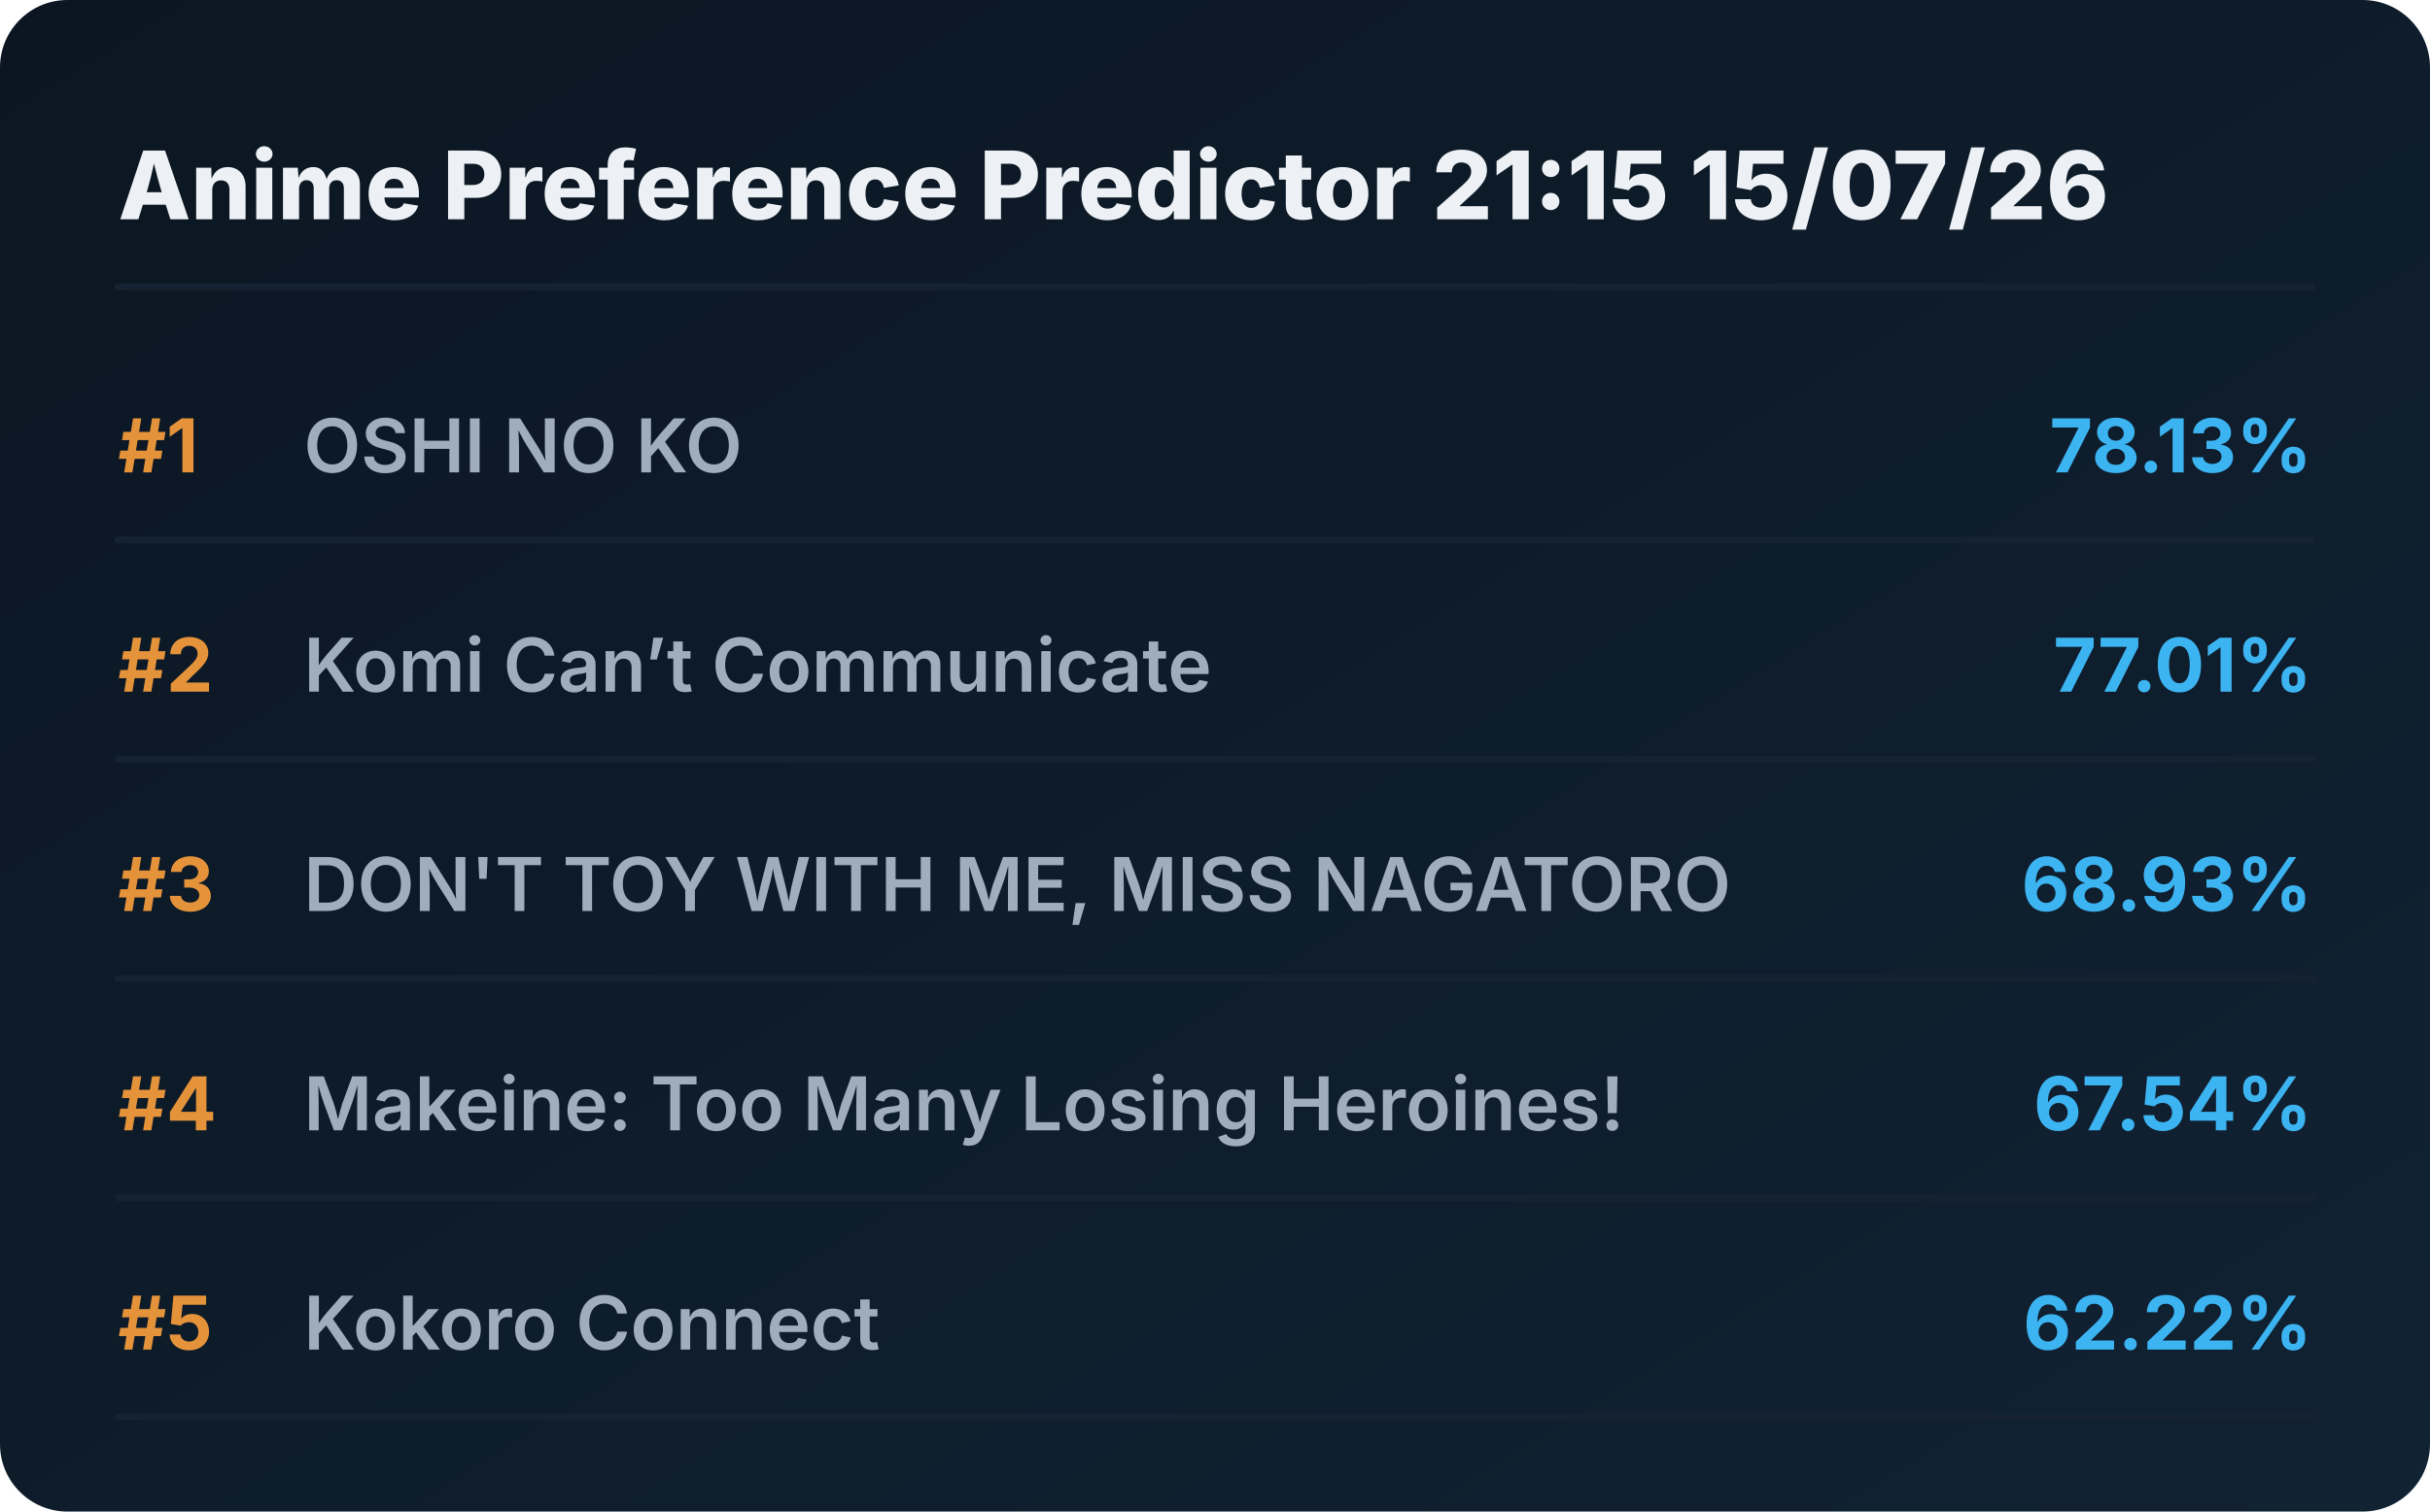
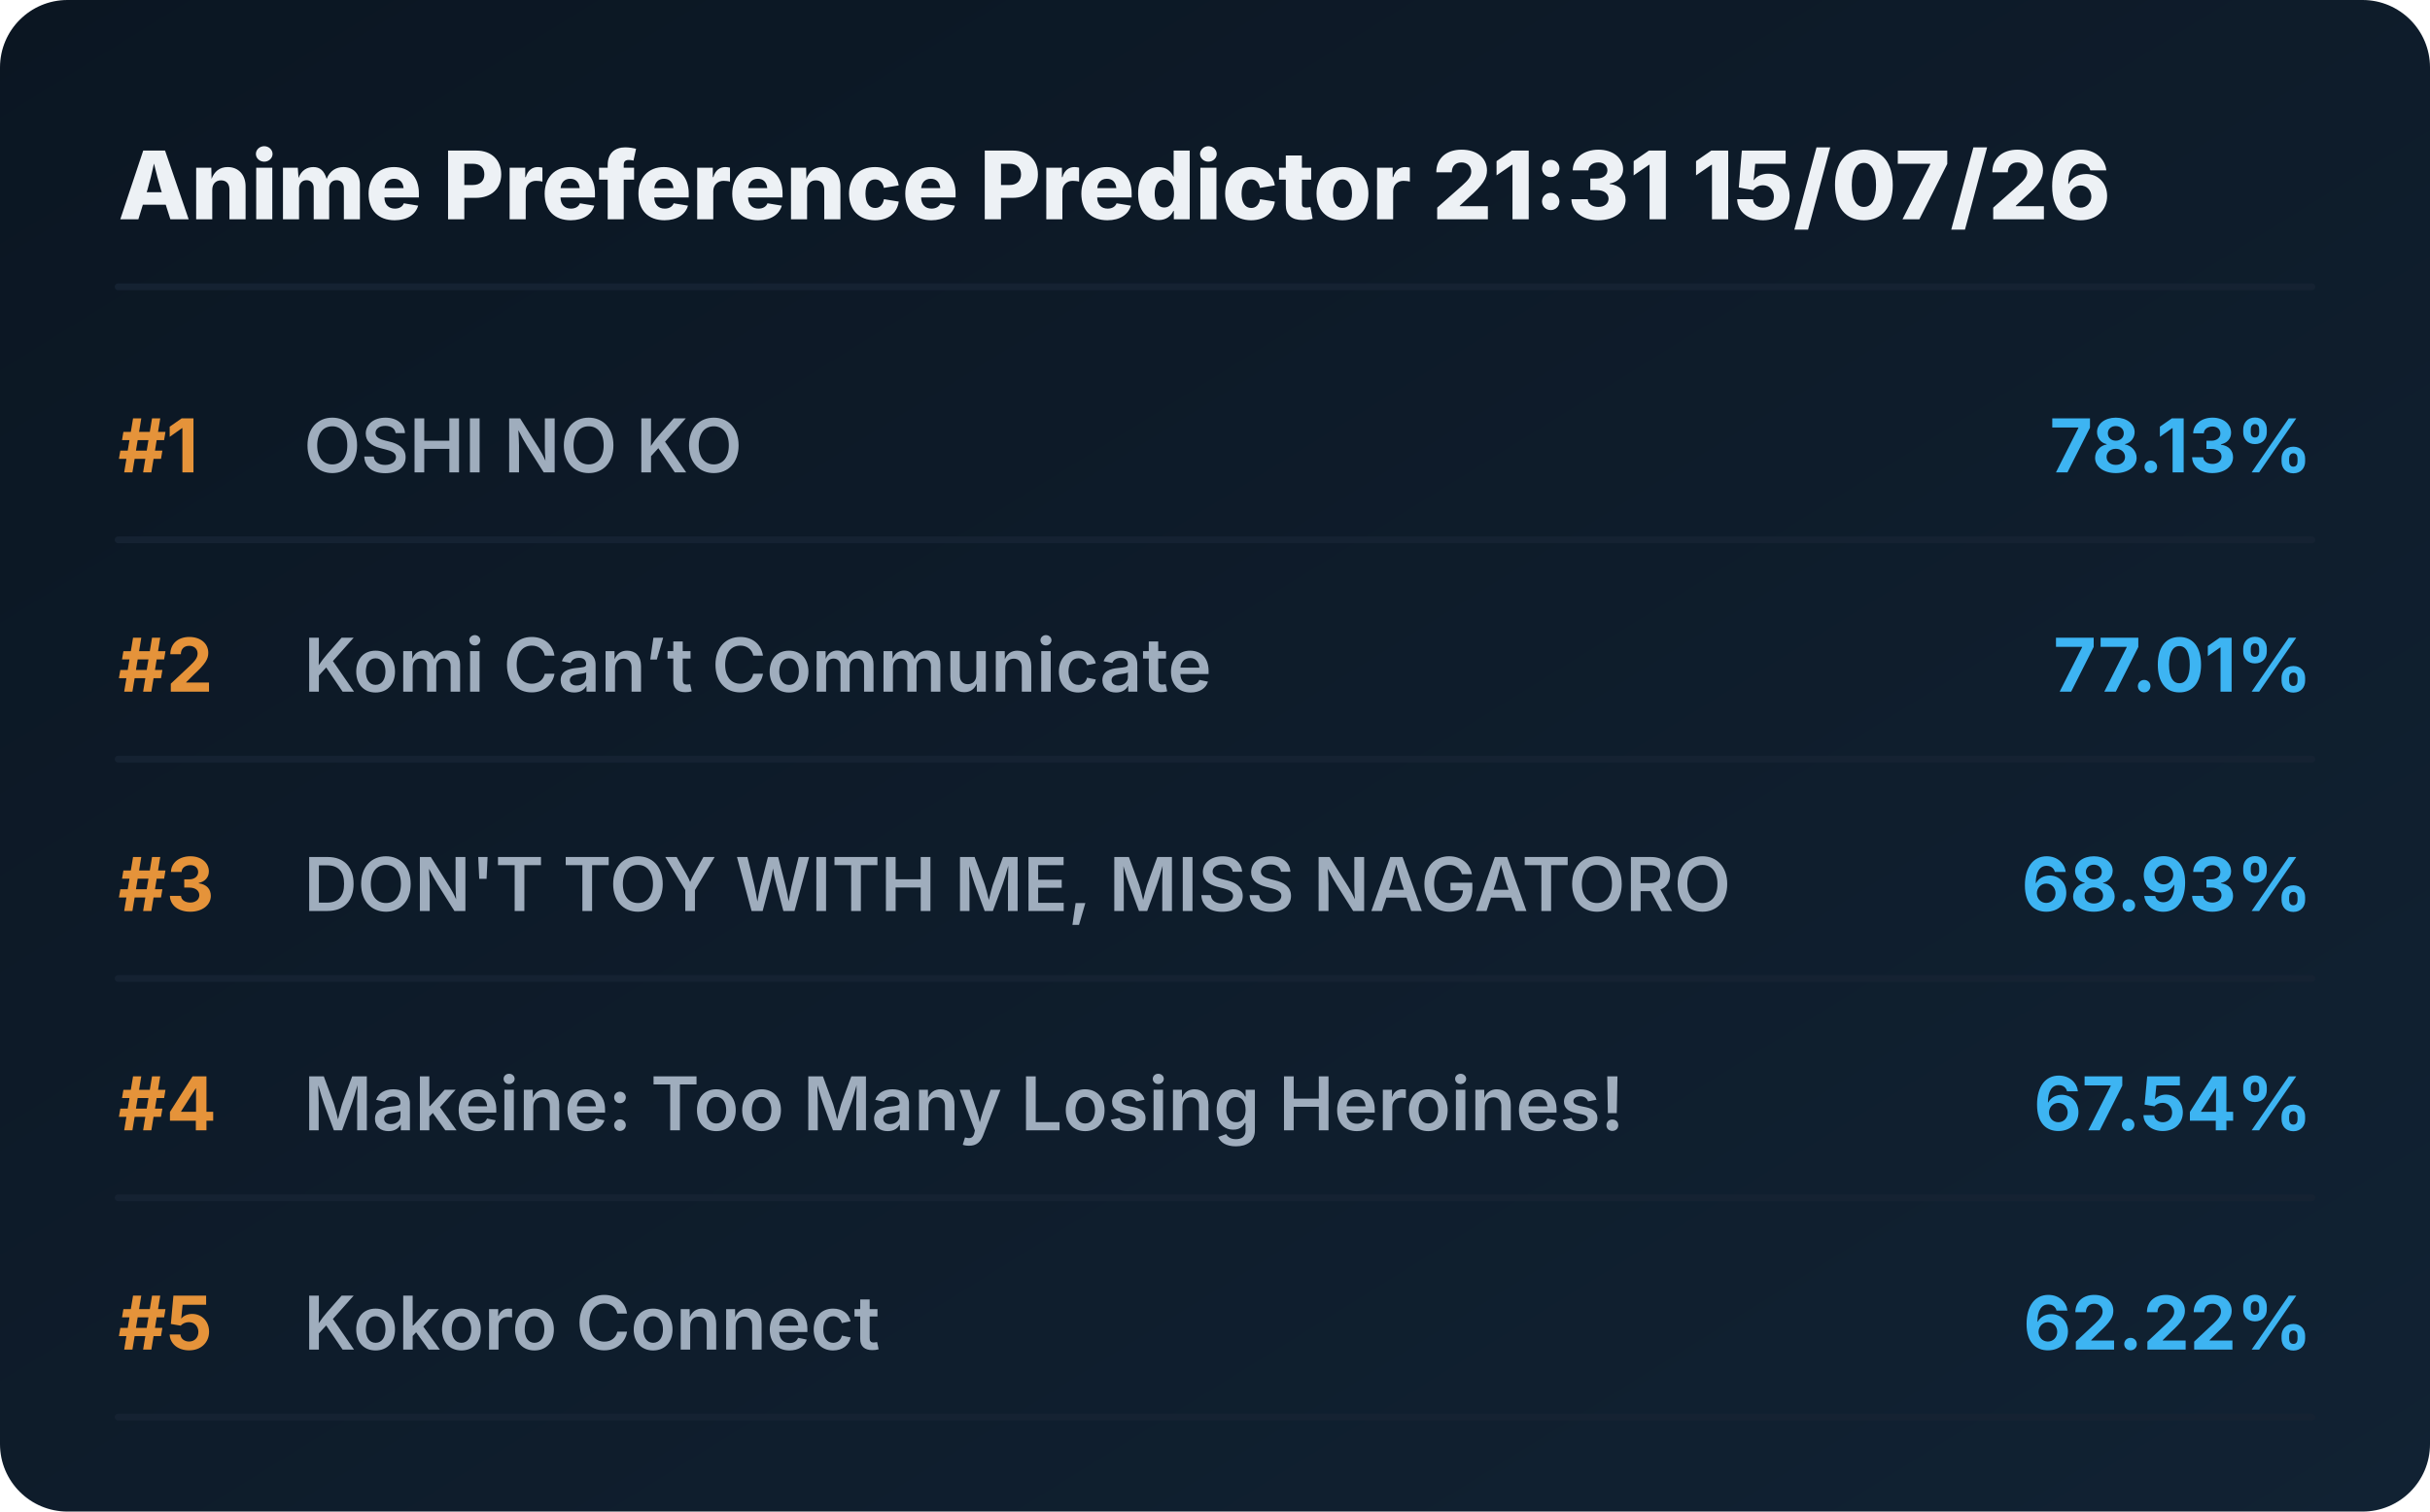
<svg xmlns="http://www.w3.org/2000/svg" viewBox="0 0 720 448" preserveAspectRatio="xMidYMid meet" style="width: 100%; height: auto; max-width: 720px;">
  <defs>
    <linearGradient id="boxGrad" x1="0%" y1="0%" x2="100%" y2="100%">
      <stop offset="0%" stop-color="#0b1622" />
      <stop offset="100%" stop-color="#112233" />
    </linearGradient>
    <clipPath id="titleClip">
      <rect x="90" y="0" width="510" height="100%" />
    </clipPath>
  </defs>
  <style>
    .bg { fill: url(#boxGrad); rx: 20px; }
    .header { font-family: 'Overpass', 'Inter', system-ui, sans-serif; font-weight: 800; font-size: 28px; fill: #edf1f5; }
    .rank { font-family: 'Overpass', 'Inter', system-ui, sans-serif; font-weight: 700; font-size: 22px; fill: #e5933a; }
    .title { font-family: 'Overpass', 'Inter', system-ui, sans-serif; font-weight: 600; font-size: 22px; fill: #9fadbd; }
    .score { font-family: 'Overpass', 'Inter', system-ui, sans-serif; font-weight: 700; font-size: 22px; fill: #3db4f2; }
    .line { stroke: #152232; stroke-width: 2; stroke-linecap: round; }
  </style>
  <rect class="bg" width="720" height="448" />
-   <text x="35" y="65" class="header">Anime Preference Predictor 21:15 15/07/26</text>
+   <text x="35" y="65" class="header">Anime Preference Predictor 21:31 15/07/26</text>
  <line x1="35" y1="85" x2="685" y2="85" class="line" />
  <g transform="translate(0, 0)">
    <text x="35" y="140" class="rank">#1</text>
    <text x="90" y="140" class="title">OSHI NO KO</text>
    <text x="685" y="140" class="score" text-anchor="end">78.13%</text>
    <line x1="35" y1="160" x2="685" y2="160" class="line" />
  </g>
  <g transform="translate(0, 65)">
    <text x="35" y="140" class="rank">#2</text>
    <text x="90" y="140" class="title">Komi Can’t Communicate</text>
    <text x="685" y="140" class="score" text-anchor="end">77.01%</text>
    <line x1="35" y1="160" x2="685" y2="160" class="line" />
  </g>
  <g transform="translate(0, 130)">
    <text x="35" y="140" class="rank">#3</text>
    <text x="90" y="140" class="title">DON'T TOY WITH ME, MISS NAGATORO</text>
    <text x="685" y="140" class="score" text-anchor="end">68.93%</text>
    <line x1="35" y1="160" x2="685" y2="160" class="line" />
  </g>
  <g transform="translate(0, 195)">
    <text x="35" y="140" class="rank">#4</text>
    <text x="90" y="140" class="title">Makeine: Too Many Losing Heroines!</text>
    <text x="685" y="140" class="score" text-anchor="end">67.54%</text>
    <line x1="35" y1="160" x2="685" y2="160" class="line" />
  </g>
  <g transform="translate(0, 260)">
    <text x="35" y="140" class="rank">#5</text>
    <text x="90" y="140" class="title">Kokoro Connect</text>
    <text x="685" y="140" class="score" text-anchor="end">62.22%</text>
    <line x1="35" y1="160" x2="685" y2="160" class="line" />
  </g>
</svg>
